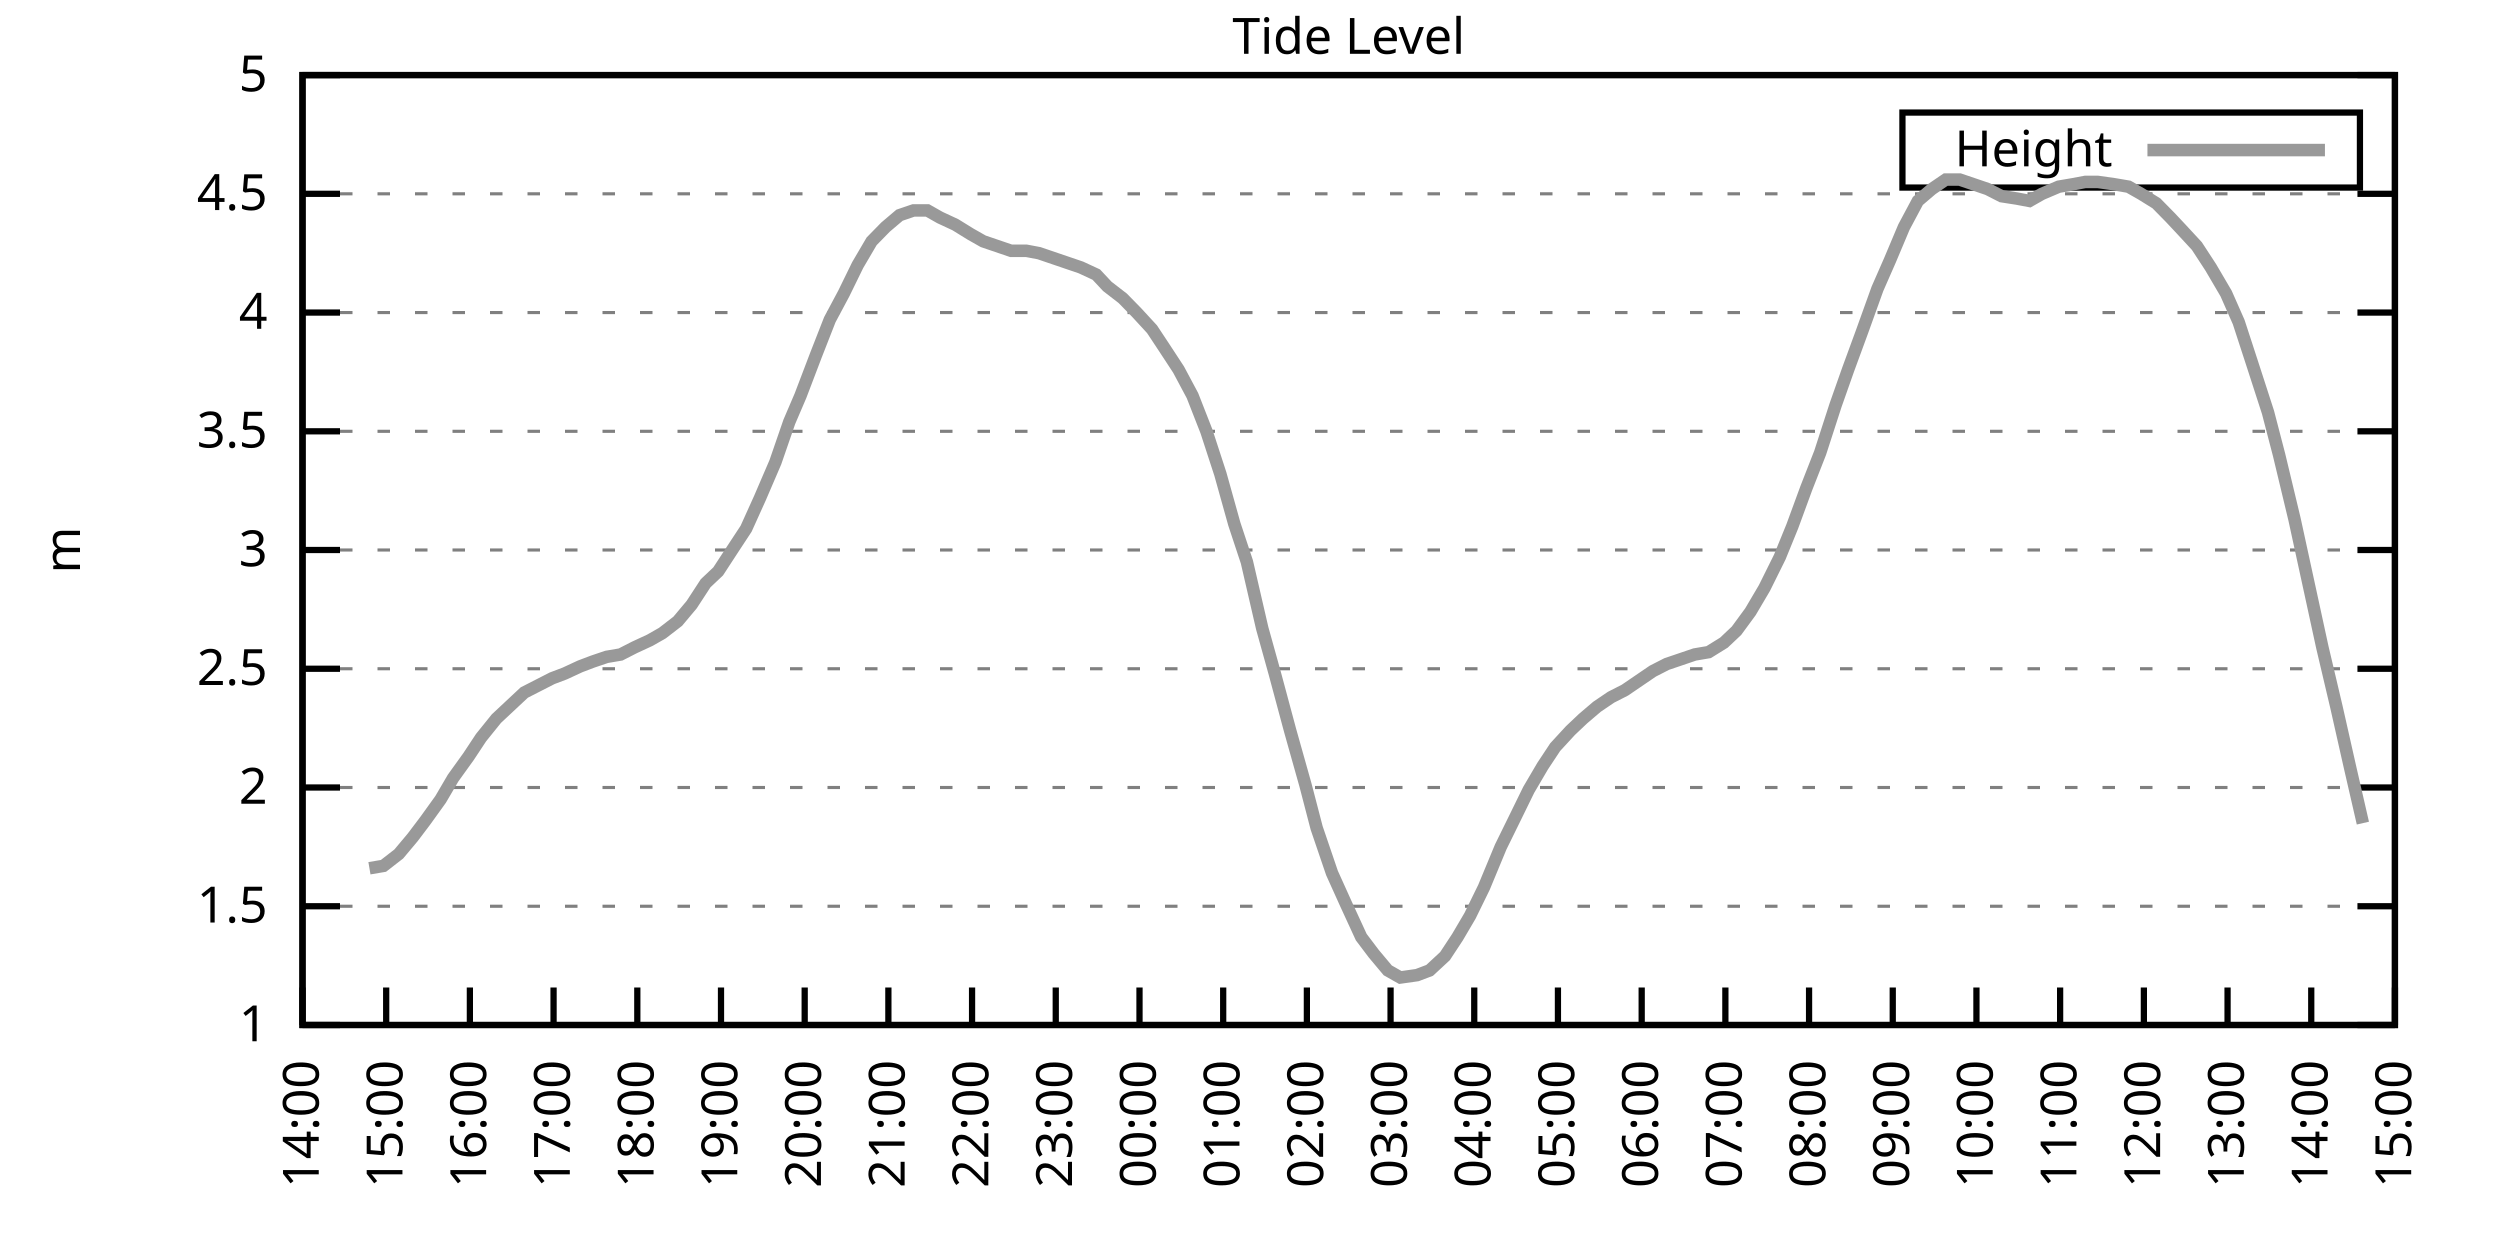
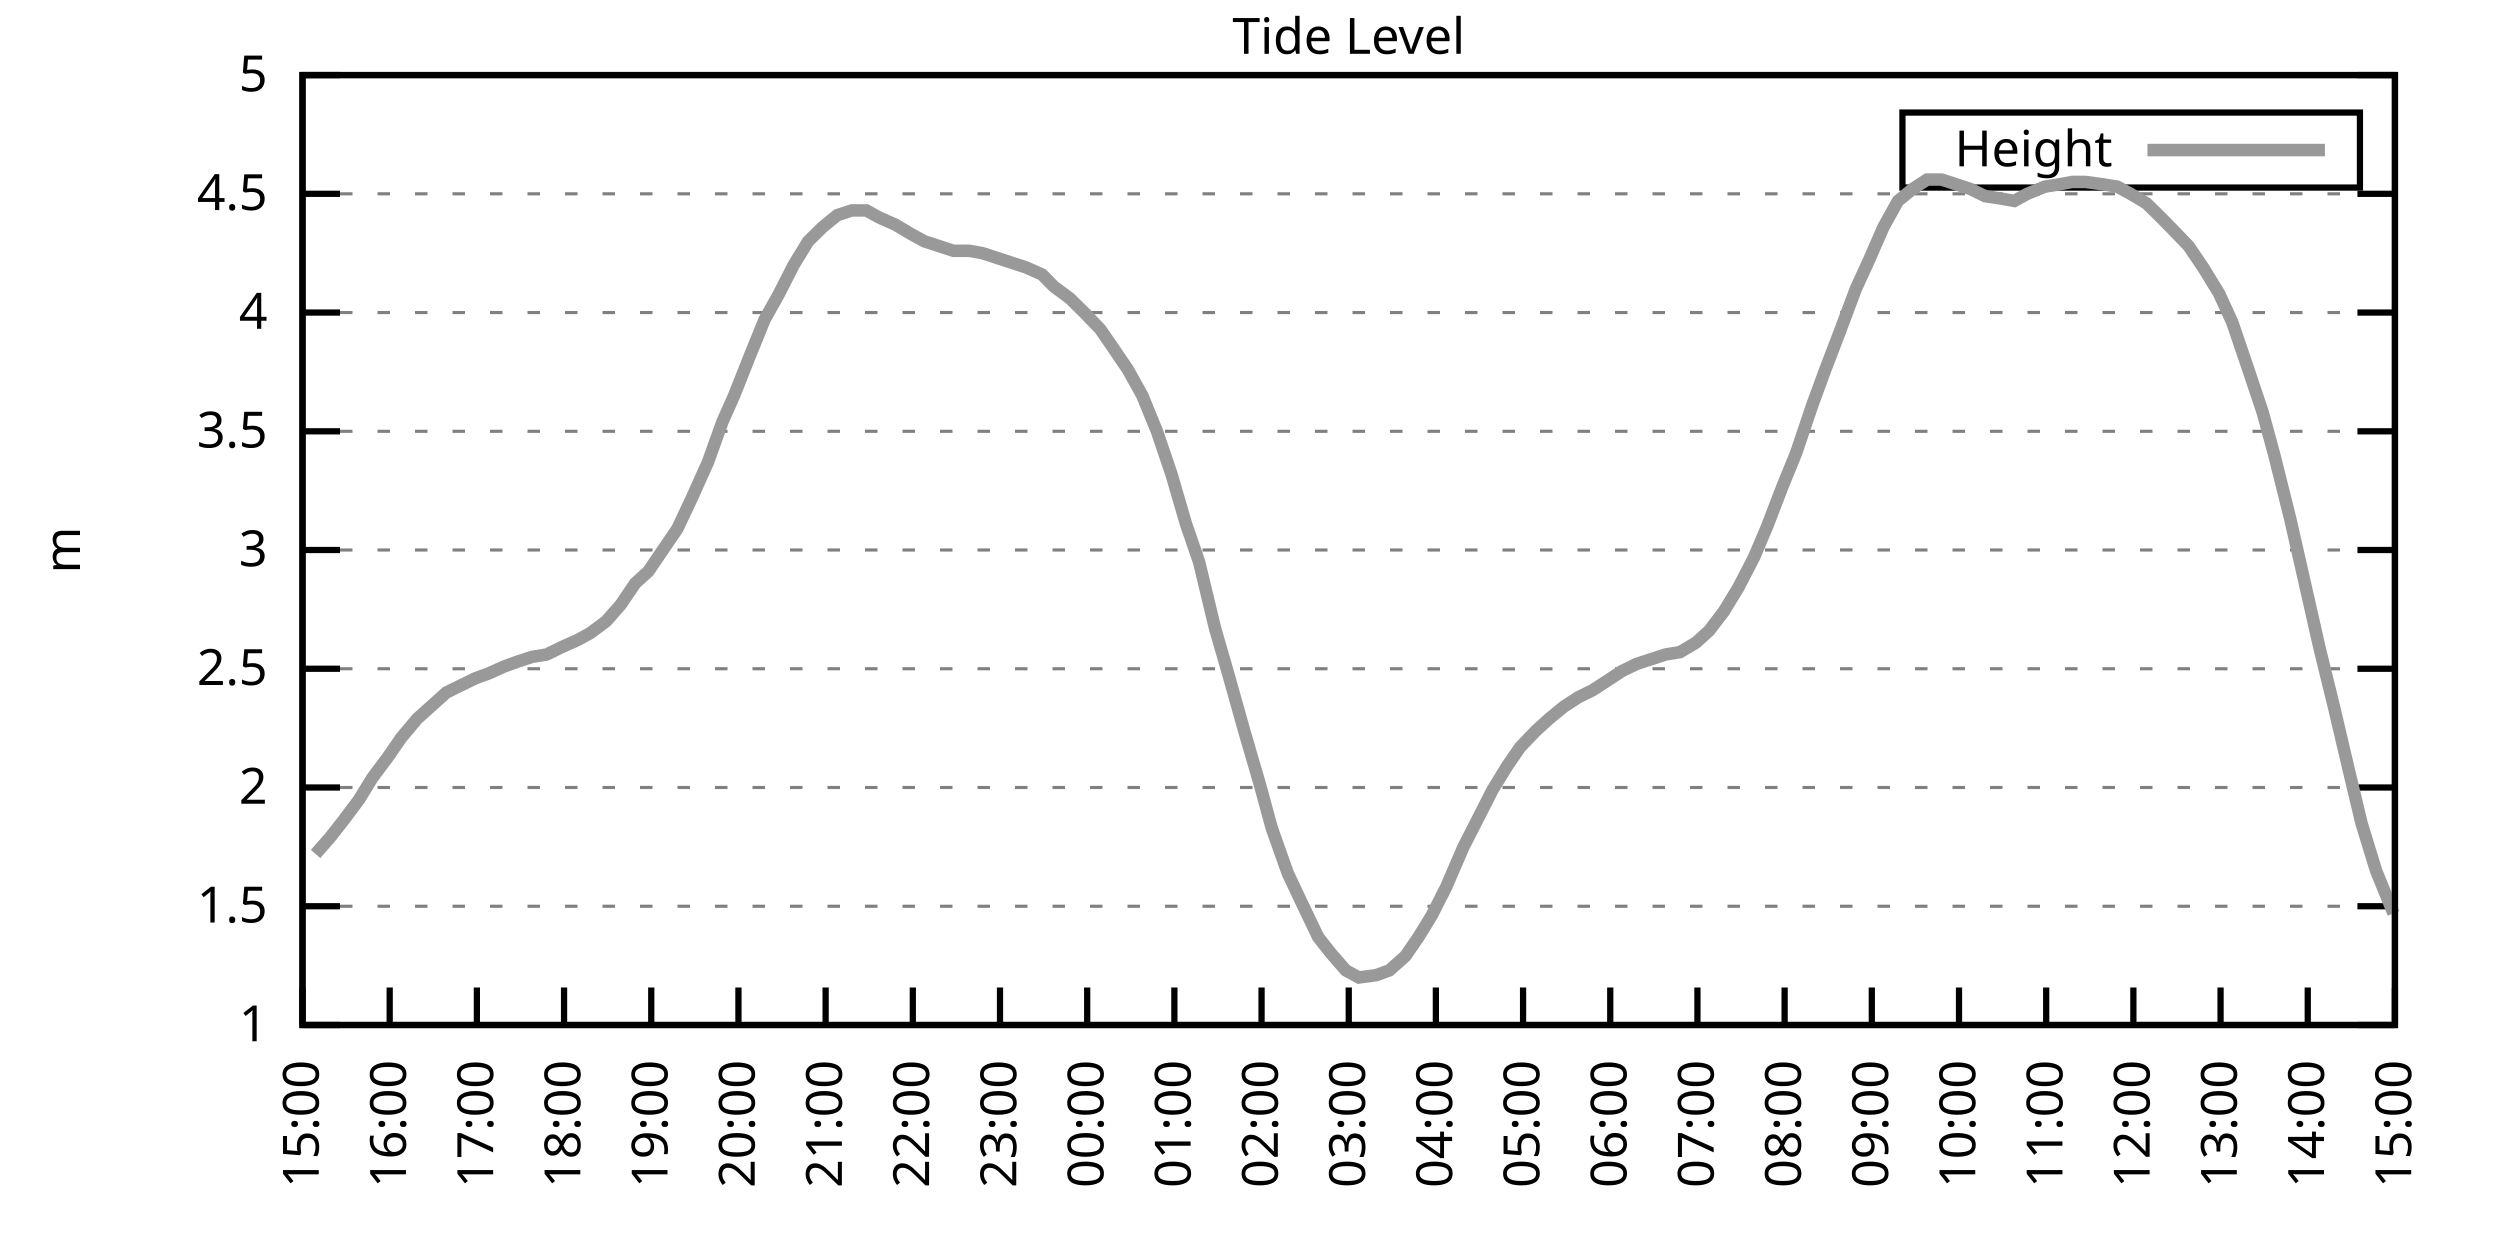
<svg xmlns="http://www.w3.org/2000/svg" xmlns:xlink="http://www.w3.org/1999/xlink" width="400" height="200" viewBox="0 0 400 200">
  <g id="gnuplot_canvas">
    <rect x="0" y="0" width="400" height="200" fill="none" />
    <defs>
      <circle id="gpDot" r="0.5" stroke-width="0.5" stroke="currentColor" />
      <path id="gpPt0" stroke-width="0.333" stroke="currentColor" d="M-1,0 h2 M0,-1 v2" />
      <path id="gpPt1" stroke-width="0.333" stroke="currentColor" d="M-1,-1 L1,1 M1,-1 L-1,1" />
      <path id="gpPt2" stroke-width="0.333" stroke="currentColor" d="M-1,0 L1,0 M0,-1 L0,1 M-1,-1 L1,1 M-1,1 L1,-1" />
      <rect id="gpPt3" stroke-width="0.333" stroke="currentColor" x="-1" y="-1" width="2" height="2" />
      <rect id="gpPt4" stroke-width="0.333" stroke="currentColor" fill="currentColor" x="-1" y="-1" width="2" height="2" />
      <circle id="gpPt5" stroke-width="0.333" stroke="currentColor" cx="0" cy="0" r="1" />
      <use xlink:href="#gpPt5" id="gpPt6" fill="currentColor" stroke="none" />
      <path id="gpPt7" stroke-width="0.333" stroke="currentColor" d="M0,-1.33 L-1.33,0.67 L1.33,0.67 z" />
      <use xlink:href="#gpPt7" id="gpPt8" fill="currentColor" stroke="none" />
      <use xlink:href="#gpPt7" id="gpPt9" stroke="currentColor" transform="rotate(180)" />
      <use xlink:href="#gpPt9" id="gpPt10" fill="currentColor" stroke="none" />
      <use xlink:href="#gpPt3" id="gpPt11" stroke="currentColor" transform="rotate(45)" />
      <use xlink:href="#gpPt11" id="gpPt12" fill="currentColor" stroke="none" />
      <path id="gpPt13" stroke-width="0.333" stroke="currentColor" d="M0,1.330 L1.265,0.411 L0.782,-1.067 L-0.782,-1.076 L-1.265,0.411 z" />
      <use xlink:href="#gpPt13" id="gpPt14" fill="currentColor" stroke="none" />
      <filter id="textbox" filterUnits="objectBoundingBox" x="0" y="0" height="1" width="1">
        <feFlood flood-color="white" flood-opacity="1" result="bgnd" />
        <feComposite in="SourceGraphic" in2="bgnd" operator="atop" />
      </filter>
      <filter id="greybox" filterUnits="objectBoundingBox" x="0" y="0" height="1" width="1">
        <feFlood flood-color="lightgrey" flood-opacity="1" result="grey" />
        <feComposite in="SourceGraphic" in2="grey" operator="atop" />
      </filter>
    </defs>
    <g fill="none" color="white" stroke="currentColor" stroke-width="1.00" stroke-linecap="butt" stroke-linejoin="miter">
</g>
    <g fill="none" color="black" stroke="currentColor" stroke-width="1.00" stroke-linecap="butt" stroke-linejoin="miter">
      <g stroke="none" shape-rendering="crispEdges">
        <polygon fill="rgb(255, 255, 255)" points="48.40,164.00 383.18,164.00 383.18,12.02 48.40,12.02 " />
      </g>
    </g>
    <g fill="none" color="black" stroke="currentColor" stroke-width="1.00" stroke-linecap="butt" stroke-linejoin="miter">
</g>
    <g fill="none" color="black" stroke="black" stroke-width="0.50" stroke-linecap="butt" stroke-linejoin="miter">
</g>
    <g fill="none" color="gray" stroke="currentColor" stroke-width="0.50" stroke-linecap="butt" stroke-linejoin="miter">
      <path stroke="gray" stroke-dasharray="2,4" class="gridline" d="M48.40,164.00 L383.19,164.00  " />
    </g>
    <g fill="none" color="gray" stroke="gray" stroke-width="1.00" stroke-linecap="butt" stroke-linejoin="miter">
</g>
    <g fill="none" color="black" stroke="currentColor" stroke-width="1.00" stroke-linecap="butt" stroke-linejoin="miter">
      <path stroke="black" d="M48.40,164.00 L54.40,164.00 M383.19,164.00 L377.19,164.00  " />
      <g transform="translate(42.80,166.60)" stroke="none" fill="black" font-family="Sans" font-size="8.00" text-anchor="end">
        <text>
          <tspan font-family="Sans"> 1</tspan>
        </text>
      </g>
    </g>
    <g fill="none" color="black" stroke="currentColor" stroke-width="1.00" stroke-linecap="butt" stroke-linejoin="miter">
</g>
    <g fill="none" color="black" stroke="black" stroke-width="0.50" stroke-linecap="butt" stroke-linejoin="miter">
</g>
    <g fill="none" color="gray" stroke="currentColor" stroke-width="0.50" stroke-linecap="butt" stroke-linejoin="miter">
      <path stroke="gray" stroke-dasharray="2,4" class="gridline" d="M48.40,145.00 L383.19,145.00  " />
    </g>
    <g fill="none" color="gray" stroke="gray" stroke-width="1.00" stroke-linecap="butt" stroke-linejoin="miter">
</g>
    <g fill="none" color="black" stroke="currentColor" stroke-width="1.00" stroke-linecap="butt" stroke-linejoin="miter">
      <path stroke="black" d="M48.40,145.00 L54.40,145.00 M383.19,145.00 L377.19,145.00  " />
      <g transform="translate(42.80,147.60)" stroke="none" fill="black" font-family="Sans" font-size="8.00" text-anchor="end">
        <text>
          <tspan font-family="Sans"> 1.5</tspan>
        </text>
      </g>
    </g>
    <g fill="none" color="black" stroke="currentColor" stroke-width="1.00" stroke-linecap="butt" stroke-linejoin="miter">
</g>
    <g fill="none" color="black" stroke="black" stroke-width="0.50" stroke-linecap="butt" stroke-linejoin="miter">
</g>
    <g fill="none" color="gray" stroke="currentColor" stroke-width="0.50" stroke-linecap="butt" stroke-linejoin="miter">
      <path stroke="gray" stroke-dasharray="2,4" class="gridline" d="M48.40,126.00 L383.19,126.00  " />
    </g>
    <g fill="none" color="gray" stroke="gray" stroke-width="1.00" stroke-linecap="butt" stroke-linejoin="miter">
</g>
    <g fill="none" color="black" stroke="currentColor" stroke-width="1.00" stroke-linecap="butt" stroke-linejoin="miter">
      <path stroke="black" d="M48.40,126.00 L54.40,126.00 M383.19,126.00 L377.19,126.00  " />
      <g transform="translate(42.80,128.60)" stroke="none" fill="black" font-family="Sans" font-size="8.00" text-anchor="end">
        <text>
          <tspan font-family="Sans"> 2</tspan>
        </text>
      </g>
    </g>
    <g fill="none" color="black" stroke="currentColor" stroke-width="1.00" stroke-linecap="butt" stroke-linejoin="miter">
</g>
    <g fill="none" color="black" stroke="black" stroke-width="0.50" stroke-linecap="butt" stroke-linejoin="miter">
</g>
    <g fill="none" color="gray" stroke="currentColor" stroke-width="0.50" stroke-linecap="butt" stroke-linejoin="miter">
      <path stroke="gray" stroke-dasharray="2,4" class="gridline" d="M48.40,107.00 L383.19,107.00  " />
    </g>
    <g fill="none" color="gray" stroke="gray" stroke-width="1.00" stroke-linecap="butt" stroke-linejoin="miter">
</g>
    <g fill="none" color="black" stroke="currentColor" stroke-width="1.00" stroke-linecap="butt" stroke-linejoin="miter">
      <path stroke="black" d="M48.40,107.00 L54.40,107.00 M383.19,107.00 L377.19,107.00  " />
      <g transform="translate(42.80,109.60)" stroke="none" fill="black" font-family="Sans" font-size="8.00" text-anchor="end">
        <text>
          <tspan font-family="Sans"> 2.5</tspan>
        </text>
      </g>
    </g>
    <g fill="none" color="black" stroke="currentColor" stroke-width="1.00" stroke-linecap="butt" stroke-linejoin="miter">
</g>
    <g fill="none" color="black" stroke="black" stroke-width="0.50" stroke-linecap="butt" stroke-linejoin="miter">
</g>
    <g fill="none" color="gray" stroke="currentColor" stroke-width="0.50" stroke-linecap="butt" stroke-linejoin="miter">
      <path stroke="gray" stroke-dasharray="2,4" class="gridline" d="M48.40,88.00 L383.19,88.00  " />
    </g>
    <g fill="none" color="gray" stroke="gray" stroke-width="1.00" stroke-linecap="butt" stroke-linejoin="miter">
</g>
    <g fill="none" color="black" stroke="currentColor" stroke-width="1.00" stroke-linecap="butt" stroke-linejoin="miter">
      <path stroke="black" d="M48.40,88.00 L54.40,88.00 M383.19,88.00 L377.19,88.00  " />
      <g transform="translate(42.80,90.60)" stroke="none" fill="black" font-family="Sans" font-size="8.00" text-anchor="end">
        <text>
          <tspan font-family="Sans"> 3</tspan>
        </text>
      </g>
    </g>
    <g fill="none" color="black" stroke="currentColor" stroke-width="1.00" stroke-linecap="butt" stroke-linejoin="miter">
</g>
    <g fill="none" color="black" stroke="black" stroke-width="0.50" stroke-linecap="butt" stroke-linejoin="miter">
</g>
    <g fill="none" color="gray" stroke="currentColor" stroke-width="0.50" stroke-linecap="butt" stroke-linejoin="miter">
      <path stroke="gray" stroke-dasharray="2,4" class="gridline" d="M48.40,69.01 L383.19,69.01  " />
    </g>
    <g fill="none" color="gray" stroke="gray" stroke-width="1.00" stroke-linecap="butt" stroke-linejoin="miter">
</g>
    <g fill="none" color="black" stroke="currentColor" stroke-width="1.00" stroke-linecap="butt" stroke-linejoin="miter">
      <path stroke="black" d="M48.40,69.01 L54.40,69.01 M383.19,69.01 L377.19,69.01  " />
      <g transform="translate(42.80,71.61)" stroke="none" fill="black" font-family="Sans" font-size="8.00" text-anchor="end">
        <text>
          <tspan font-family="Sans"> 3.5</tspan>
        </text>
      </g>
    </g>
    <g fill="none" color="black" stroke="currentColor" stroke-width="1.00" stroke-linecap="butt" stroke-linejoin="miter">
</g>
    <g fill="none" color="black" stroke="black" stroke-width="0.50" stroke-linecap="butt" stroke-linejoin="miter">
</g>
    <g fill="none" color="gray" stroke="currentColor" stroke-width="0.50" stroke-linecap="butt" stroke-linejoin="miter">
      <path stroke="gray" stroke-dasharray="2,4" class="gridline" d="M48.40,50.01 L383.19,50.01  " />
    </g>
    <g fill="none" color="gray" stroke="gray" stroke-width="1.00" stroke-linecap="butt" stroke-linejoin="miter">
</g>
    <g fill="none" color="black" stroke="currentColor" stroke-width="1.00" stroke-linecap="butt" stroke-linejoin="miter">
      <path stroke="black" d="M48.40,50.01 L54.40,50.01 M383.19,50.01 L377.19,50.01  " />
      <g transform="translate(42.80,52.61)" stroke="none" fill="black" font-family="Sans" font-size="8.00" text-anchor="end">
        <text>
          <tspan font-family="Sans"> 4</tspan>
        </text>
      </g>
    </g>
    <g fill="none" color="black" stroke="currentColor" stroke-width="1.00" stroke-linecap="butt" stroke-linejoin="miter">
</g>
    <g fill="none" color="black" stroke="black" stroke-width="0.50" stroke-linecap="butt" stroke-linejoin="miter">
</g>
    <g fill="none" color="gray" stroke="currentColor" stroke-width="0.50" stroke-linecap="butt" stroke-linejoin="miter">
      <path stroke="gray" stroke-dasharray="2,4" class="gridline" d="M48.40,31.01 L383.19,31.01  " />
    </g>
    <g fill="none" color="gray" stroke="gray" stroke-width="1.00" stroke-linecap="butt" stroke-linejoin="miter">
</g>
    <g fill="none" color="black" stroke="currentColor" stroke-width="1.00" stroke-linecap="butt" stroke-linejoin="miter">
      <path stroke="black" d="M48.40,31.01 L54.40,31.01 M383.19,31.01 L377.19,31.01  " />
      <g transform="translate(42.80,33.61)" stroke="none" fill="black" font-family="Sans" font-size="8.00" text-anchor="end">
        <text>
          <tspan font-family="Sans"> 4.5</tspan>
        </text>
      </g>
    </g>
    <g fill="none" color="black" stroke="currentColor" stroke-width="1.00" stroke-linecap="butt" stroke-linejoin="miter">
</g>
    <g fill="none" color="black" stroke="black" stroke-width="0.50" stroke-linecap="butt" stroke-linejoin="miter">
</g>
    <g fill="none" color="gray" stroke="currentColor" stroke-width="0.50" stroke-linecap="butt" stroke-linejoin="miter">
      <path stroke="gray" stroke-dasharray="2,4" class="gridline" d="M48.40,12.01 L383.19,12.01  " />
    </g>
    <g fill="none" color="gray" stroke="gray" stroke-width="1.00" stroke-linecap="butt" stroke-linejoin="miter">
</g>
    <g fill="none" color="black" stroke="currentColor" stroke-width="1.00" stroke-linecap="butt" stroke-linejoin="miter">
      <path stroke="black" d="M48.40,12.01 L54.40,12.01 M383.19,12.01 L377.19,12.01  " />
      <g transform="translate(42.80,14.61)" stroke="none" fill="black" font-family="Sans" font-size="8.00" text-anchor="end">
        <text>
          <tspan font-family="Sans"> 5</tspan>
        </text>
      </g>
    </g>
    <g fill="none" color="black" stroke="currentColor" stroke-width="1.00" stroke-linecap="butt" stroke-linejoin="miter">
      <path stroke="black" d="M48.40,164.00 L48.40,158.00  " />
      <g transform="translate(51.00,169.60) rotate(270.00)" stroke="none" fill="black" font-family="Sans" font-size="8.00" text-anchor="end">
        <text>
-           <tspan font-family="Sans">14:00</tspan>
-         </text>
-       </g>
-     </g>
-     <g fill="none" color="black" stroke="currentColor" stroke-width="1.00" stroke-linecap="butt" stroke-linejoin="miter">
-       <path stroke="black" d="M61.79,164.00 L61.79,158.00  " />
-       <g transform="translate(64.39,169.60) rotate(270.00)" stroke="none" fill="black" font-family="Sans" font-size="8.00" text-anchor="end">
-         <text>
          <tspan font-family="Sans">15:00</tspan>
        </text>
      </g>
    </g>
    <g fill="none" color="black" stroke="currentColor" stroke-width="1.00" stroke-linecap="butt" stroke-linejoin="miter">
-       <path stroke="black" d="M75.18,164.00 L75.18,158.00  " />
-       <g transform="translate(77.78,169.60) rotate(270.00)" stroke="none" fill="black" font-family="Sans" font-size="8.00" text-anchor="end">
+       <path stroke="black" d="M62.35,164.00 L62.35,158.00  " />
+       <g transform="translate(64.95,169.60) rotate(270.00)" stroke="none" fill="black" font-family="Sans" font-size="8.00" text-anchor="end">
        <text>
          <tspan font-family="Sans">16:00</tspan>
        </text>
      </g>
    </g>
    <g fill="none" color="black" stroke="currentColor" stroke-width="1.00" stroke-linecap="butt" stroke-linejoin="miter">
-       <path stroke="black" d="M88.57,164.00 L88.57,158.00  " />
-       <g transform="translate(91.17,169.60) rotate(270.00)" stroke="none" fill="black" font-family="Sans" font-size="8.00" text-anchor="end">
+       <path stroke="black" d="M76.30,164.00 L76.30,158.00  " />
+       <g transform="translate(78.90,169.60) rotate(270.00)" stroke="none" fill="black" font-family="Sans" font-size="8.00" text-anchor="end">
        <text>
          <tspan font-family="Sans">17:00</tspan>
        </text>
      </g>
    </g>
    <g fill="none" color="black" stroke="currentColor" stroke-width="1.00" stroke-linecap="butt" stroke-linejoin="miter">
-       <path stroke="black" d="M101.97,164.00 L101.97,158.00  " />
-       <g transform="translate(104.57,169.60) rotate(270.00)" stroke="none" fill="black" font-family="Sans" font-size="8.00" text-anchor="end">
+       <path stroke="black" d="M90.25,164.00 L90.25,158.00  " />
+       <g transform="translate(92.85,169.60) rotate(270.00)" stroke="none" fill="black" font-family="Sans" font-size="8.00" text-anchor="end">
        <text>
          <tspan font-family="Sans">18:00</tspan>
        </text>
      </g>
    </g>
    <g fill="none" color="black" stroke="currentColor" stroke-width="1.00" stroke-linecap="butt" stroke-linejoin="miter">
-       <path stroke="black" d="M115.36,164.00 L115.36,158.00  " />
-       <g transform="translate(117.96,169.60) rotate(270.00)" stroke="none" fill="black" font-family="Sans" font-size="8.00" text-anchor="end">
+       <path stroke="black" d="M104.20,164.00 L104.20,158.00  " />
+       <g transform="translate(106.80,169.60) rotate(270.00)" stroke="none" fill="black" font-family="Sans" font-size="8.00" text-anchor="end">
        <text>
          <tspan font-family="Sans">19:00</tspan>
        </text>
      </g>
    </g>
    <g fill="none" color="black" stroke="currentColor" stroke-width="1.00" stroke-linecap="butt" stroke-linejoin="miter">
-       <path stroke="black" d="M128.75,164.00 L128.75,158.00  " />
-       <g transform="translate(131.35,169.60) rotate(270.00)" stroke="none" fill="black" font-family="Sans" font-size="8.00" text-anchor="end">
+       <path stroke="black" d="M118.15,164.00 L118.15,158.00  " />
+       <g transform="translate(120.75,169.60) rotate(270.00)" stroke="none" fill="black" font-family="Sans" font-size="8.00" text-anchor="end">
        <text>
          <tspan font-family="Sans">20:00</tspan>
        </text>
      </g>
    </g>
    <g fill="none" color="black" stroke="currentColor" stroke-width="1.00" stroke-linecap="butt" stroke-linejoin="miter">
-       <path stroke="black" d="M142.14,164.00 L142.14,158.00  " />
-       <g transform="translate(144.74,169.60) rotate(270.00)" stroke="none" fill="black" font-family="Sans" font-size="8.00" text-anchor="end">
+       <path stroke="black" d="M132.10,164.00 L132.10,158.00  " />
+       <g transform="translate(134.70,169.60) rotate(270.00)" stroke="none" fill="black" font-family="Sans" font-size="8.00" text-anchor="end">
        <text>
          <tspan font-family="Sans">21:00</tspan>
        </text>
      </g>
    </g>
    <g fill="none" color="black" stroke="currentColor" stroke-width="1.00" stroke-linecap="butt" stroke-linejoin="miter">
-       <path stroke="black" d="M155.53,164.00 L155.53,158.00  " />
-       <g transform="translate(158.13,169.60) rotate(270.00)" stroke="none" fill="black" font-family="Sans" font-size="8.00" text-anchor="end">
+       <path stroke="black" d="M146.05,164.00 L146.05,158.00  " />
+       <g transform="translate(148.65,169.60) rotate(270.00)" stroke="none" fill="black" font-family="Sans" font-size="8.00" text-anchor="end">
        <text>
          <tspan font-family="Sans">22:00</tspan>
        </text>
      </g>
    </g>
    <g fill="none" color="black" stroke="currentColor" stroke-width="1.00" stroke-linecap="butt" stroke-linejoin="miter">
-       <path stroke="black" d="M168.92,164.00 L168.92,158.00  " />
-       <g transform="translate(171.52,169.60) rotate(270.00)" stroke="none" fill="black" font-family="Sans" font-size="8.00" text-anchor="end">
+       <path stroke="black" d="M160.00,164.00 L160.00,158.00  " />
+       <g transform="translate(162.60,169.60) rotate(270.00)" stroke="none" fill="black" font-family="Sans" font-size="8.00" text-anchor="end">
        <text>
          <tspan font-family="Sans">23:00</tspan>
        </text>
      </g>
    </g>
    <g fill="none" color="black" stroke="currentColor" stroke-width="1.00" stroke-linecap="butt" stroke-linejoin="miter">
-       <path stroke="black" d="M182.32,164.00 L182.32,158.00  " />
-       <g transform="translate(184.92,169.60) rotate(270.00)" stroke="none" fill="black" font-family="Sans" font-size="8.00" text-anchor="end">
+       <path stroke="black" d="M173.95,164.00 L173.95,158.00  " />
+       <g transform="translate(176.55,169.60) rotate(270.00)" stroke="none" fill="black" font-family="Sans" font-size="8.00" text-anchor="end">
        <text>
          <tspan font-family="Sans">00:00</tspan>
        </text>
      </g>
    </g>
    <g fill="none" color="black" stroke="currentColor" stroke-width="1.00" stroke-linecap="butt" stroke-linejoin="miter">
-       <path stroke="black" d="M195.71,164.00 L195.71,158.00  " />
-       <g transform="translate(198.31,169.60) rotate(270.00)" stroke="none" fill="black" font-family="Sans" font-size="8.00" text-anchor="end">
+       <path stroke="black" d="M187.90,164.00 L187.90,158.00  " />
+       <g transform="translate(190.50,169.60) rotate(270.00)" stroke="none" fill="black" font-family="Sans" font-size="8.00" text-anchor="end">
        <text>
          <tspan font-family="Sans">01:00</tspan>
        </text>
      </g>
    </g>
    <g fill="none" color="black" stroke="currentColor" stroke-width="1.00" stroke-linecap="butt" stroke-linejoin="miter">
-       <path stroke="black" d="M209.10,164.00 L209.10,158.00  " />
-       <g transform="translate(211.70,169.60) rotate(270.00)" stroke="none" fill="black" font-family="Sans" font-size="8.00" text-anchor="end">
+       <path stroke="black" d="M201.85,164.00 L201.85,158.00  " />
+       <g transform="translate(204.45,169.60) rotate(270.00)" stroke="none" fill="black" font-family="Sans" font-size="8.00" text-anchor="end">
        <text>
          <tspan font-family="Sans">02:00</tspan>
        </text>
      </g>
    </g>
    <g fill="none" color="black" stroke="currentColor" stroke-width="1.00" stroke-linecap="butt" stroke-linejoin="miter">
-       <path stroke="black" d="M222.49,164.00 L222.49,158.00  " />
-       <g transform="translate(225.09,169.60) rotate(270.00)" stroke="none" fill="black" font-family="Sans" font-size="8.00" text-anchor="end">
+       <path stroke="black" d="M215.80,164.00 L215.80,158.00  " />
+       <g transform="translate(218.40,169.60) rotate(270.00)" stroke="none" fill="black" font-family="Sans" font-size="8.00" text-anchor="end">
        <text>
          <tspan font-family="Sans">03:00</tspan>
        </text>
      </g>
    </g>
    <g fill="none" color="black" stroke="currentColor" stroke-width="1.00" stroke-linecap="butt" stroke-linejoin="miter">
-       <path stroke="black" d="M235.88,164.00 L235.88,158.00  " />
-       <g transform="translate(238.48,169.60) rotate(270.00)" stroke="none" fill="black" font-family="Sans" font-size="8.00" text-anchor="end">
+       <path stroke="black" d="M229.74,164.00 L229.74,158.00  " />
+       <g transform="translate(232.34,169.60) rotate(270.00)" stroke="none" fill="black" font-family="Sans" font-size="8.00" text-anchor="end">
        <text>
          <tspan font-family="Sans">04:00</tspan>
        </text>
      </g>
    </g>
    <g fill="none" color="black" stroke="currentColor" stroke-width="1.00" stroke-linecap="butt" stroke-linejoin="miter">
-       <path stroke="black" d="M249.27,164.00 L249.27,158.00  " />
-       <g transform="translate(251.87,169.60) rotate(270.00)" stroke="none" fill="black" font-family="Sans" font-size="8.00" text-anchor="end">
+       <path stroke="black" d="M243.69,164.00 L243.69,158.00  " />
+       <g transform="translate(246.29,169.60) rotate(270.00)" stroke="none" fill="black" font-family="Sans" font-size="8.00" text-anchor="end">
        <text>
          <tspan font-family="Sans">05:00</tspan>
        </text>
      </g>
    </g>
    <g fill="none" color="black" stroke="currentColor" stroke-width="1.00" stroke-linecap="butt" stroke-linejoin="miter">
-       <path stroke="black" d="M262.67,164.00 L262.67,158.00  " />
-       <g transform="translate(265.27,169.60) rotate(270.00)" stroke="none" fill="black" font-family="Sans" font-size="8.00" text-anchor="end">
+       <path stroke="black" d="M257.64,164.00 L257.64,158.00  " />
+       <g transform="translate(260.24,169.60) rotate(270.00)" stroke="none" fill="black" font-family="Sans" font-size="8.00" text-anchor="end">
        <text>
          <tspan font-family="Sans">06:00</tspan>
        </text>
      </g>
    </g>
    <g fill="none" color="black" stroke="currentColor" stroke-width="1.00" stroke-linecap="butt" stroke-linejoin="miter">
-       <path stroke="black" d="M276.06,164.00 L276.06,158.00  " />
-       <g transform="translate(278.66,169.60) rotate(270.00)" stroke="none" fill="black" font-family="Sans" font-size="8.00" text-anchor="end">
+       <path stroke="black" d="M271.59,164.00 L271.59,158.00  " />
+       <g transform="translate(274.19,169.60) rotate(270.00)" stroke="none" fill="black" font-family="Sans" font-size="8.00" text-anchor="end">
        <text>
          <tspan font-family="Sans">07:00</tspan>
        </text>
      </g>
    </g>
    <g fill="none" color="black" stroke="currentColor" stroke-width="1.00" stroke-linecap="butt" stroke-linejoin="miter">
-       <path stroke="black" d="M289.45,164.00 L289.45,158.00  " />
-       <g transform="translate(292.05,169.60) rotate(270.00)" stroke="none" fill="black" font-family="Sans" font-size="8.00" text-anchor="end">
+       <path stroke="black" d="M285.54,164.00 L285.54,158.00  " />
+       <g transform="translate(288.14,169.60) rotate(270.00)" stroke="none" fill="black" font-family="Sans" font-size="8.00" text-anchor="end">
        <text>
          <tspan font-family="Sans">08:00</tspan>
        </text>
      </g>
    </g>
    <g fill="none" color="black" stroke="currentColor" stroke-width="1.00" stroke-linecap="butt" stroke-linejoin="miter">
-       <path stroke="black" d="M302.84,164.00 L302.84,158.00  " />
-       <g transform="translate(305.44,169.60) rotate(270.00)" stroke="none" fill="black" font-family="Sans" font-size="8.00" text-anchor="end">
+       <path stroke="black" d="M299.49,164.00 L299.49,158.00  " />
+       <g transform="translate(302.09,169.60) rotate(270.00)" stroke="none" fill="black" font-family="Sans" font-size="8.00" text-anchor="end">
        <text>
          <tspan font-family="Sans">09:00</tspan>
        </text>
      </g>
    </g>
    <g fill="none" color="black" stroke="currentColor" stroke-width="1.00" stroke-linecap="butt" stroke-linejoin="miter">
-       <path stroke="black" d="M316.23,164.00 L316.23,158.00  " />
-       <g transform="translate(318.83,169.60) rotate(270.00)" stroke="none" fill="black" font-family="Sans" font-size="8.00" text-anchor="end">
+       <path stroke="black" d="M313.44,164.00 L313.44,158.00  " />
+       <g transform="translate(316.04,169.60) rotate(270.00)" stroke="none" fill="black" font-family="Sans" font-size="8.00" text-anchor="end">
        <text>
          <tspan font-family="Sans">10:00</tspan>
        </text>
      </g>
    </g>
    <g fill="none" color="black" stroke="currentColor" stroke-width="1.00" stroke-linecap="butt" stroke-linejoin="miter">
-       <path stroke="black" d="M329.62,164.00 L329.62,158.00  " />
-       <g transform="translate(332.22,169.60) rotate(270.00)" stroke="none" fill="black" font-family="Sans" font-size="8.00" text-anchor="end">
+       <path stroke="black" d="M327.39,164.00 L327.39,158.00  " />
+       <g transform="translate(329.99,169.60) rotate(270.00)" stroke="none" fill="black" font-family="Sans" font-size="8.00" text-anchor="end">
        <text>
          <tspan font-family="Sans">11:00</tspan>
        </text>
      </g>
    </g>
    <g fill="none" color="black" stroke="currentColor" stroke-width="1.00" stroke-linecap="butt" stroke-linejoin="miter">
-       <path stroke="black" d="M343.02,164.00 L343.02,158.00  " />
-       <g transform="translate(345.62,169.60) rotate(270.00)" stroke="none" fill="black" font-family="Sans" font-size="8.00" text-anchor="end">
+       <path stroke="black" d="M341.34,164.00 L341.34,158.00  " />
+       <g transform="translate(343.94,169.60) rotate(270.00)" stroke="none" fill="black" font-family="Sans" font-size="8.00" text-anchor="end">
        <text>
          <tspan font-family="Sans">12:00</tspan>
        </text>
      </g>
    </g>
    <g fill="none" color="black" stroke="currentColor" stroke-width="1.00" stroke-linecap="butt" stroke-linejoin="miter">
-       <path stroke="black" d="M356.41,164.00 L356.41,158.00  " />
-       <g transform="translate(359.01,169.60) rotate(270.00)" stroke="none" fill="black" font-family="Sans" font-size="8.00" text-anchor="end">
+       <path stroke="black" d="M355.29,164.00 L355.29,158.00  " />
+       <g transform="translate(357.89,169.60) rotate(270.00)" stroke="none" fill="black" font-family="Sans" font-size="8.00" text-anchor="end">
        <text>
          <tspan font-family="Sans">13:00</tspan>
        </text>
      </g>
    </g>
    <g fill="none" color="black" stroke="currentColor" stroke-width="1.00" stroke-linecap="butt" stroke-linejoin="miter">
-       <path stroke="black" d="M369.80,164.00 L369.80,158.00  " />
-       <g transform="translate(372.40,169.60) rotate(270.00)" stroke="none" fill="black" font-family="Sans" font-size="8.00" text-anchor="end">
+       <path stroke="black" d="M369.24,164.00 L369.24,158.00  " />
+       <g transform="translate(371.84,169.60) rotate(270.00)" stroke="none" fill="black" font-family="Sans" font-size="8.00" text-anchor="end">
        <text>
          <tspan font-family="Sans">14:00</tspan>
        </text>
      </g>
    </g>
    <g fill="none" color="black" stroke="currentColor" stroke-width="1.00" stroke-linecap="butt" stroke-linejoin="miter">
      <path stroke="black" d="M383.19,164.00 L383.19,158.00  " />
      <g transform="translate(385.79,169.60) rotate(270.00)" stroke="none" fill="black" font-family="Sans" font-size="8.00" text-anchor="end">
        <text>
          <tspan font-family="Sans">15:00</tspan>
        </text>
      </g>
    </g>
    <g fill="none" color="black" stroke="currentColor" stroke-width="1.00" stroke-linecap="butt" stroke-linejoin="miter">
</g>
    <g fill="none" color="black" stroke="currentColor" stroke-width="1.00" stroke-linecap="butt" stroke-linejoin="miter">
      <path stroke="black" d="M48.40,12.01 L48.40,164.00 L383.19,164.00 L383.19,12.01 L48.40,12.01 Z  " />
    </g>
    <g fill="none" color="black" stroke="currentColor" stroke-width="1.00" stroke-linecap="butt" stroke-linejoin="miter">
</g>
    <g fill="none" color="black" stroke="currentColor" stroke-width="1.00" stroke-linecap="butt" stroke-linejoin="miter">
      <path stroke="black" d="M304.39,30.01 L304.39,18.01 L377.59,18.01 L377.59,30.01 L304.39,30.01 Z  " />
    </g>
    <g id="Tide_level_plot_1">
      <g fill="none" color="white" stroke="black" stroke-width="2.00" stroke-linecap="butt" stroke-linejoin="miter">
</g>
      <g fill="none" color="black" stroke="currentColor" stroke-width="2.00" stroke-linecap="butt" stroke-linejoin="miter">
        <g transform="translate(337.99,26.61)" stroke="none" fill="black" font-family="Sans" font-size="8.00" text-anchor="end">
          <text>
            <tspan font-family="Sans">Height</tspan>
          </text>
        </g>
      </g>
      <g fill="none" color="black" stroke="currentColor" stroke-width="2.00" stroke-linecap="butt" stroke-linejoin="miter">
-         <path stroke="rgb(153, 153, 153)" d="M343.59,24.01 L371.99,24.01 M59.11,138.92 L61.35,138.54 L63.80,136.64 L66.03,133.98 L68.04,131.32 L70.50,127.90   L72.50,124.48 L74.96,121.06 L76.97,118.02 L79.42,114.98 L83.89,110.80 L86.12,109.66 L88.35,108.52 L90.36,107.76   L92.82,106.62 L94.82,105.86 L97.06,105.10 L99.29,104.72 L101.52,103.58 L103.98,102.44 L105.98,101.30 L108.44,99.40   L110.67,96.74 L112.90,93.32 L114.91,91.42 L117.14,88.00 L119.38,84.59 L121.61,79.65 L124.06,73.95 L126.29,67.49   L128.08,63.31 L130.54,56.85 L132.77,51.15 L135.00,46.97 L137.23,42.41 L139.46,38.61 L141.69,36.33 L143.93,34.43   L146.16,33.67 L148.39,33.67 L150.40,34.81 L152.85,35.95 L155.31,37.47 L157.32,38.61 L159.55,39.37 L161.78,40.13   L164.24,40.13 L166.25,40.51 L168.48,41.27 L170.71,42.03 L172.94,42.79 L175.40,43.93 L177.18,45.83 L179.64,47.73   L181.87,50.01 L184.32,52.67 L186.33,55.71 L188.57,59.13 L190.80,63.31 L193.03,69.01 L195.26,75.85 L197.49,83.83   L199.50,89.90 L201.96,100.54 L203.97,107.76 L206.42,116.88 L208.88,125.62 L210.66,132.46 L213.12,139.68 L215.35,144.62   L217.80,149.94 L219.81,152.60 L222.04,155.26 L224.05,156.40 L226.73,156.02 L228.74,155.26 L231.20,152.98 L233.20,149.94   L235.21,146.52 L237.44,141.96 L240.12,135.50 L242.36,130.94 L244.59,126.38 L246.82,122.58 L248.83,119.54 L251.28,116.88   L253.29,114.98 L255.52,113.08 L257.76,111.56 L259.99,110.42 L262.22,108.90 L264.45,107.38 L266.68,106.24 L268.92,105.48   L271.15,104.72 L273.38,104.34 L275.83,102.82 L277.84,100.92 L280.07,97.88 L282.31,94.08 L284.76,89.14 L286.77,84.21   L289.00,78.13 L291.23,72.43 L293.69,64.83 L295.70,59.13 L297.93,53.05 L300.39,46.21 L302.39,41.65 L304.63,36.33   L306.86,32.15 L309.09,30.25 L311.32,28.73 L313.55,28.73 L315.79,29.49 L318.02,30.25 L320.25,31.39 L322.70,31.77   L324.71,32.15 L326.72,31.01 L329.40,29.87 L331.63,29.49 L333.64,29.11 L335.65,29.11 L338.33,29.49 L340.56,29.87   L342.57,31.01 L345.02,32.53 L347.26,34.81 L349.04,36.71 L351.50,39.37 L353.73,42.79 L356.18,46.97 L358.19,51.53   L360.42,58.37 L362.88,65.97 L364.66,72.81 L367.12,83.07 L369.35,93.32 L371.58,103.58 L373.82,113.08 L376.05,122.96   L378.06,131.70  " />
+         <path stroke="rgb(153, 153, 153)" d="M343.59,24.01 L371.99,24.01 M50.49,136.64 L52.82,133.98 L54.91,131.32 L57.47,127.90 L59.56,124.48 L62.12,121.06   L64.21,118.02 L66.77,114.98 L71.42,110.80 L73.74,109.66 L76.07,108.52 L78.16,107.76 L80.72,106.62 L82.81,105.86   L85.13,105.10 L87.46,104.72 L89.78,103.58 L92.34,102.44 L94.43,101.30 L96.99,99.40 L99.32,96.74 L101.64,93.32   L103.73,91.42 L106.06,88.00 L108.38,84.59 L110.71,79.65 L113.27,73.95 L115.59,67.49 L117.45,63.31 L120.01,56.85   L122.33,51.15 L124.66,46.97 L126.98,42.41 L129.31,38.61 L131.63,36.33 L133.96,34.43 L136.28,33.67 L138.61,33.67   L140.70,34.81 L143.26,35.95 L145.81,37.47 L147.91,38.61 L150.23,39.37 L152.56,40.13 L155.11,40.13 L157.21,40.51   L159.53,41.27 L161.86,42.03 L164.18,42.79 L166.74,43.93 L168.60,45.83 L171.16,47.73 L173.48,50.01 L176.04,52.67   L178.13,55.71 L180.46,59.13 L182.78,63.31 L185.11,69.01 L187.43,75.85 L189.76,83.83 L191.85,89.90 L194.41,100.54   L196.50,107.76 L199.06,116.88 L201.61,125.62 L203.47,132.46 L206.03,139.68 L208.36,144.62 L210.91,149.94 L213.01,152.60   L215.33,155.26 L217.42,156.40 L220.21,156.02 L222.30,155.26 L224.86,152.98 L226.95,149.94 L229.05,146.52 L231.37,141.96   L234.16,135.50 L236.49,130.94 L238.81,126.38 L241.14,122.58 L243.23,119.54 L245.79,116.88 L247.88,114.98 L250.20,113.08   L252.53,111.56 L254.85,110.42 L257.18,108.90 L259.50,107.38 L261.83,106.24 L264.15,105.48 L266.48,104.72 L268.80,104.34   L271.36,102.82 L273.45,100.92 L275.78,97.88 L278.10,94.08 L280.66,89.14 L282.75,84.21 L285.08,78.13 L287.40,72.43   L289.96,64.83 L292.05,59.13 L294.38,53.05 L296.94,46.21 L299.03,41.65 L301.35,36.33 L303.68,32.15 L306.00,30.25   L308.33,28.73 L310.65,28.73 L312.98,29.49 L315.30,30.25 L317.63,31.39 L320.18,31.77 L322.28,32.15 L324.37,31.01   L327.16,29.87 L329.48,29.49 L331.58,29.11 L333.67,29.11 L336.46,29.49 L338.78,29.87 L340.88,31.01 L343.43,32.53   L345.76,34.81 L347.62,36.71 L350.18,39.37 L352.50,42.79 L355.06,46.97 L357.15,51.53 L359.48,58.37 L362.03,65.97   L363.89,72.81 L366.45,83.07 L368.78,93.32 L371.10,103.58 L373.43,113.08 L375.75,122.96 L377.84,131.70 L380.17,139.30   L382.96,146.14  " />
      </g>
    </g>
    <g fill="none" color="black" stroke="currentColor" stroke-width="2.00" stroke-linecap="butt" stroke-linejoin="miter">
</g>
    <g fill="none" color="black" stroke="black" stroke-width="1.00" stroke-linecap="butt" stroke-linejoin="miter">
</g>
    <g fill="none" color="black" stroke="currentColor" stroke-width="1.00" stroke-linecap="butt" stroke-linejoin="miter">
      <path stroke="black" d="M48.40,12.01 L48.40,164.00 L383.19,164.00 L383.19,12.01 L48.40,12.01 Z  " />
      <g transform="translate(12.80,88.01) rotate(270.00)" stroke="none" fill="black" font-family="Sans" font-size="8.00" text-anchor="middle">
        <text>
          <tspan font-family="Sans">m</tspan>
        </text>
      </g>
    </g>
    <g fill="none" color="black" stroke="currentColor" stroke-width="1.00" stroke-linecap="butt" stroke-linejoin="miter">
</g>
    <g fill="none" color="black" stroke="currentColor" stroke-width="1.00" stroke-linecap="butt" stroke-linejoin="miter">
      <g transform="translate(215.79,8.61)" stroke="none" fill="black" font-family="Sans" font-size="8.00" text-anchor="middle">
        <text>
          <tspan font-family="Sans">Tide Level</tspan>
        </text>
      </g>
    </g>
    <g fill="none" color="black" stroke="currentColor" stroke-width="1.00" stroke-linecap="butt" stroke-linejoin="miter">
</g>
  </g>
</svg>
